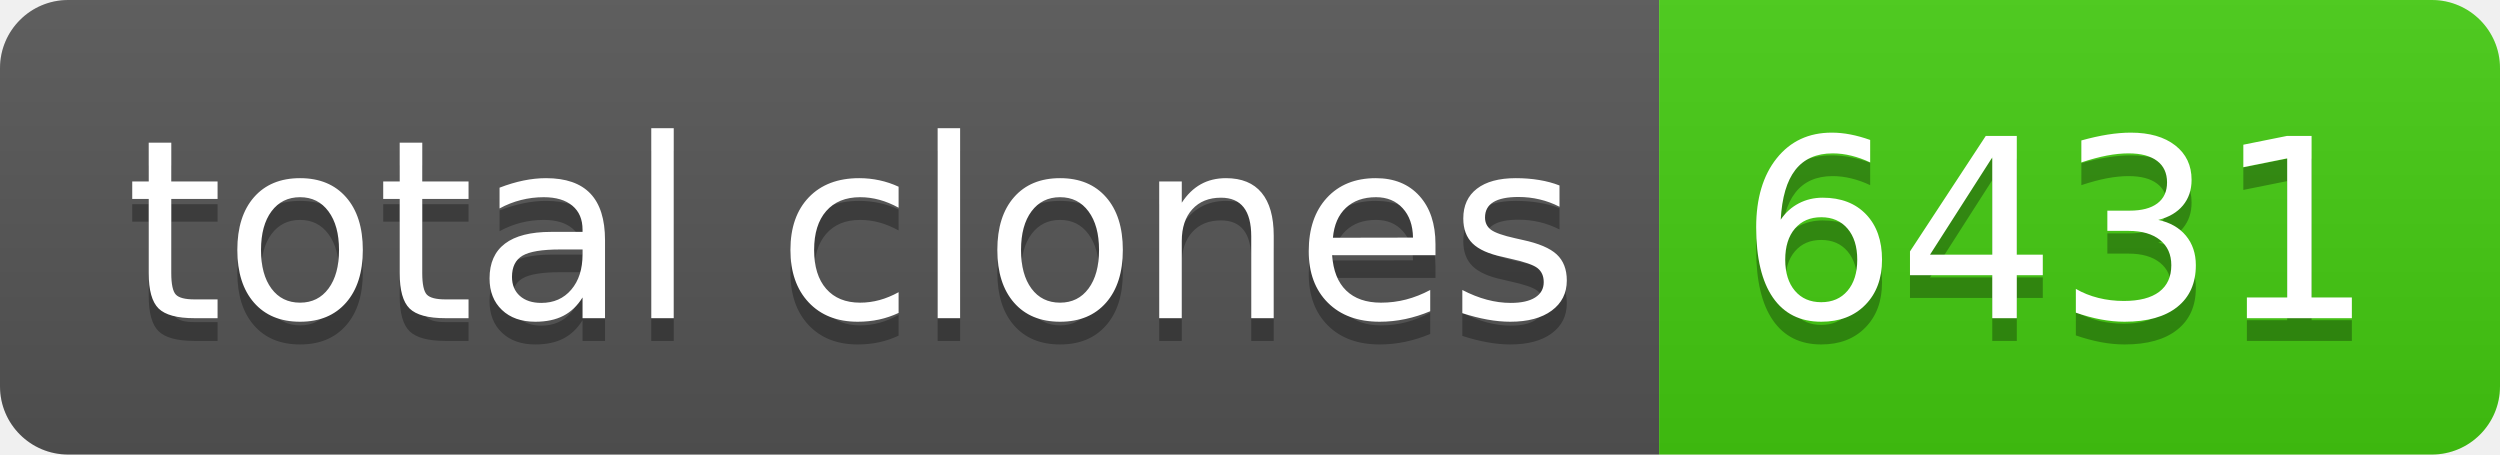
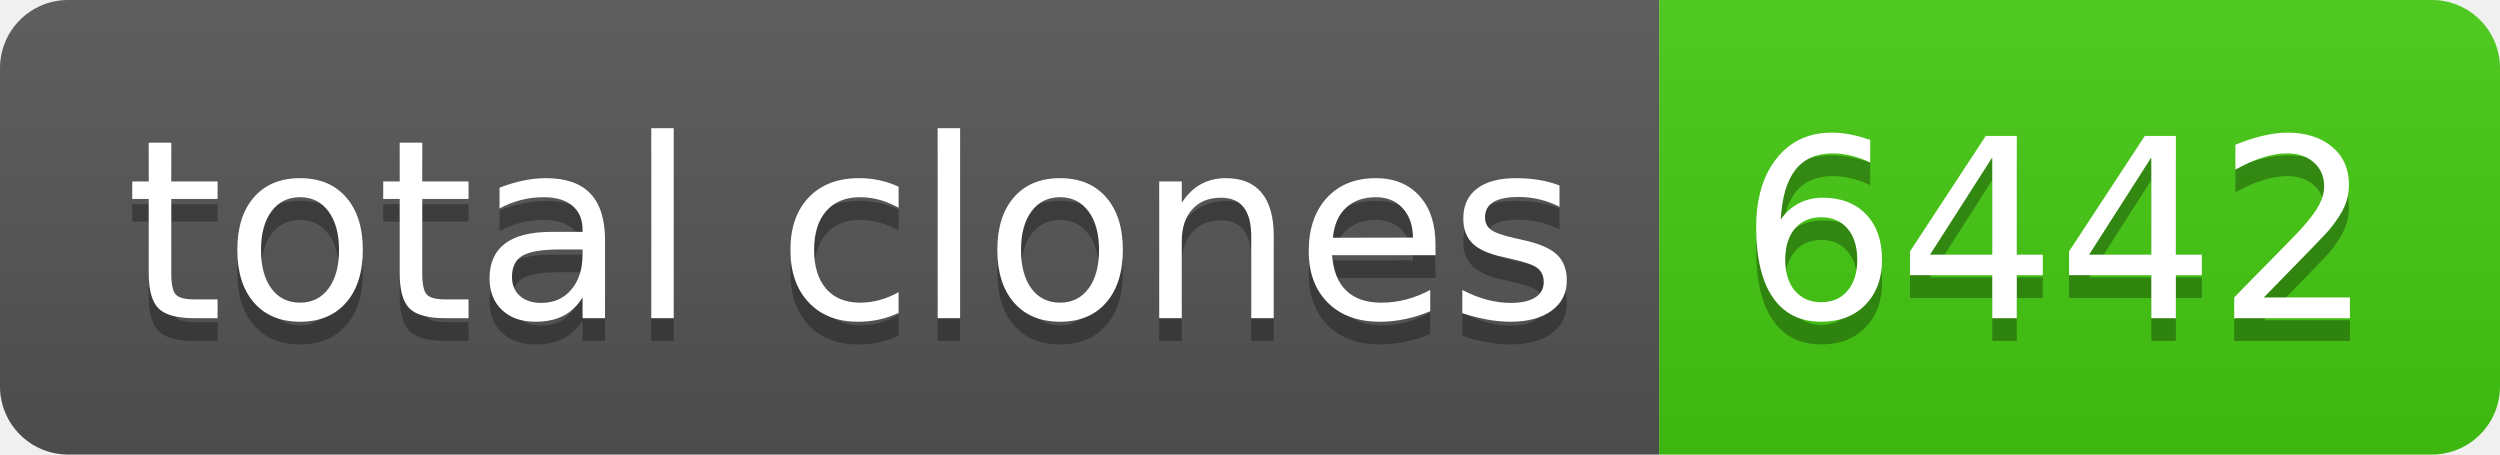
- <svg xmlns="http://www.w3.org/2000/svg" width="110" height="20" role="img" aria-label="total clones: 6431">
+ <svg xmlns="http://www.w3.org/2000/svg" width="110" height="20" role="img" aria-label="total clones: 6442">
  <linearGradient id="s" x2="0" y2="100%">
    <stop offset="0" stop-color="#bbb" stop-opacity=".1" />
    <stop offset="1" stop-opacity=".1" />
  </linearGradient>
  <clipPath id="r">
    <rect width="110" height="20" rx="3" fill="#fff" />
  </clipPath>
  <g clip-path="url(#r)">
    <rect width="73" height="20" fill="#555" />
    <rect x="73" width="37" height="20" fill="#4c1" />
    <rect width="110" height="20" fill="url(#s)" />
  </g>
  <g fill="#fff" text-anchor="middle" font-family="Verdana,Geneva,DejaVu Sans,sans-serif" text-rendering="geometricPrecision" font-size="110">
    <text aria-hidden="true" x="375" y="150" fill="#010101" fill-opacity=".3" transform="scale(.1)" textLength="630">total clones</text>
    <text x="375" y="140" transform="scale(.1)" fill="#fff" textLength="630">total clones</text>
-     <text aria-hidden="true" x="905" y="150" fill="#010101" fill-opacity=".3" transform="scale(.1)" textLength="270">6431</text>
-     <text x="905" y="140" transform="scale(.1)" fill="#fff" textLength="270">6431</text>
+     <text aria-hidden="true" x="905" y="150" fill="#010101" fill-opacity=".3" transform="scale(.1)" textLength="270">6442</text>
+     <text x="905" y="140" transform="scale(.1)" fill="#fff" textLength="270">6442</text>
  </g>
</svg>
